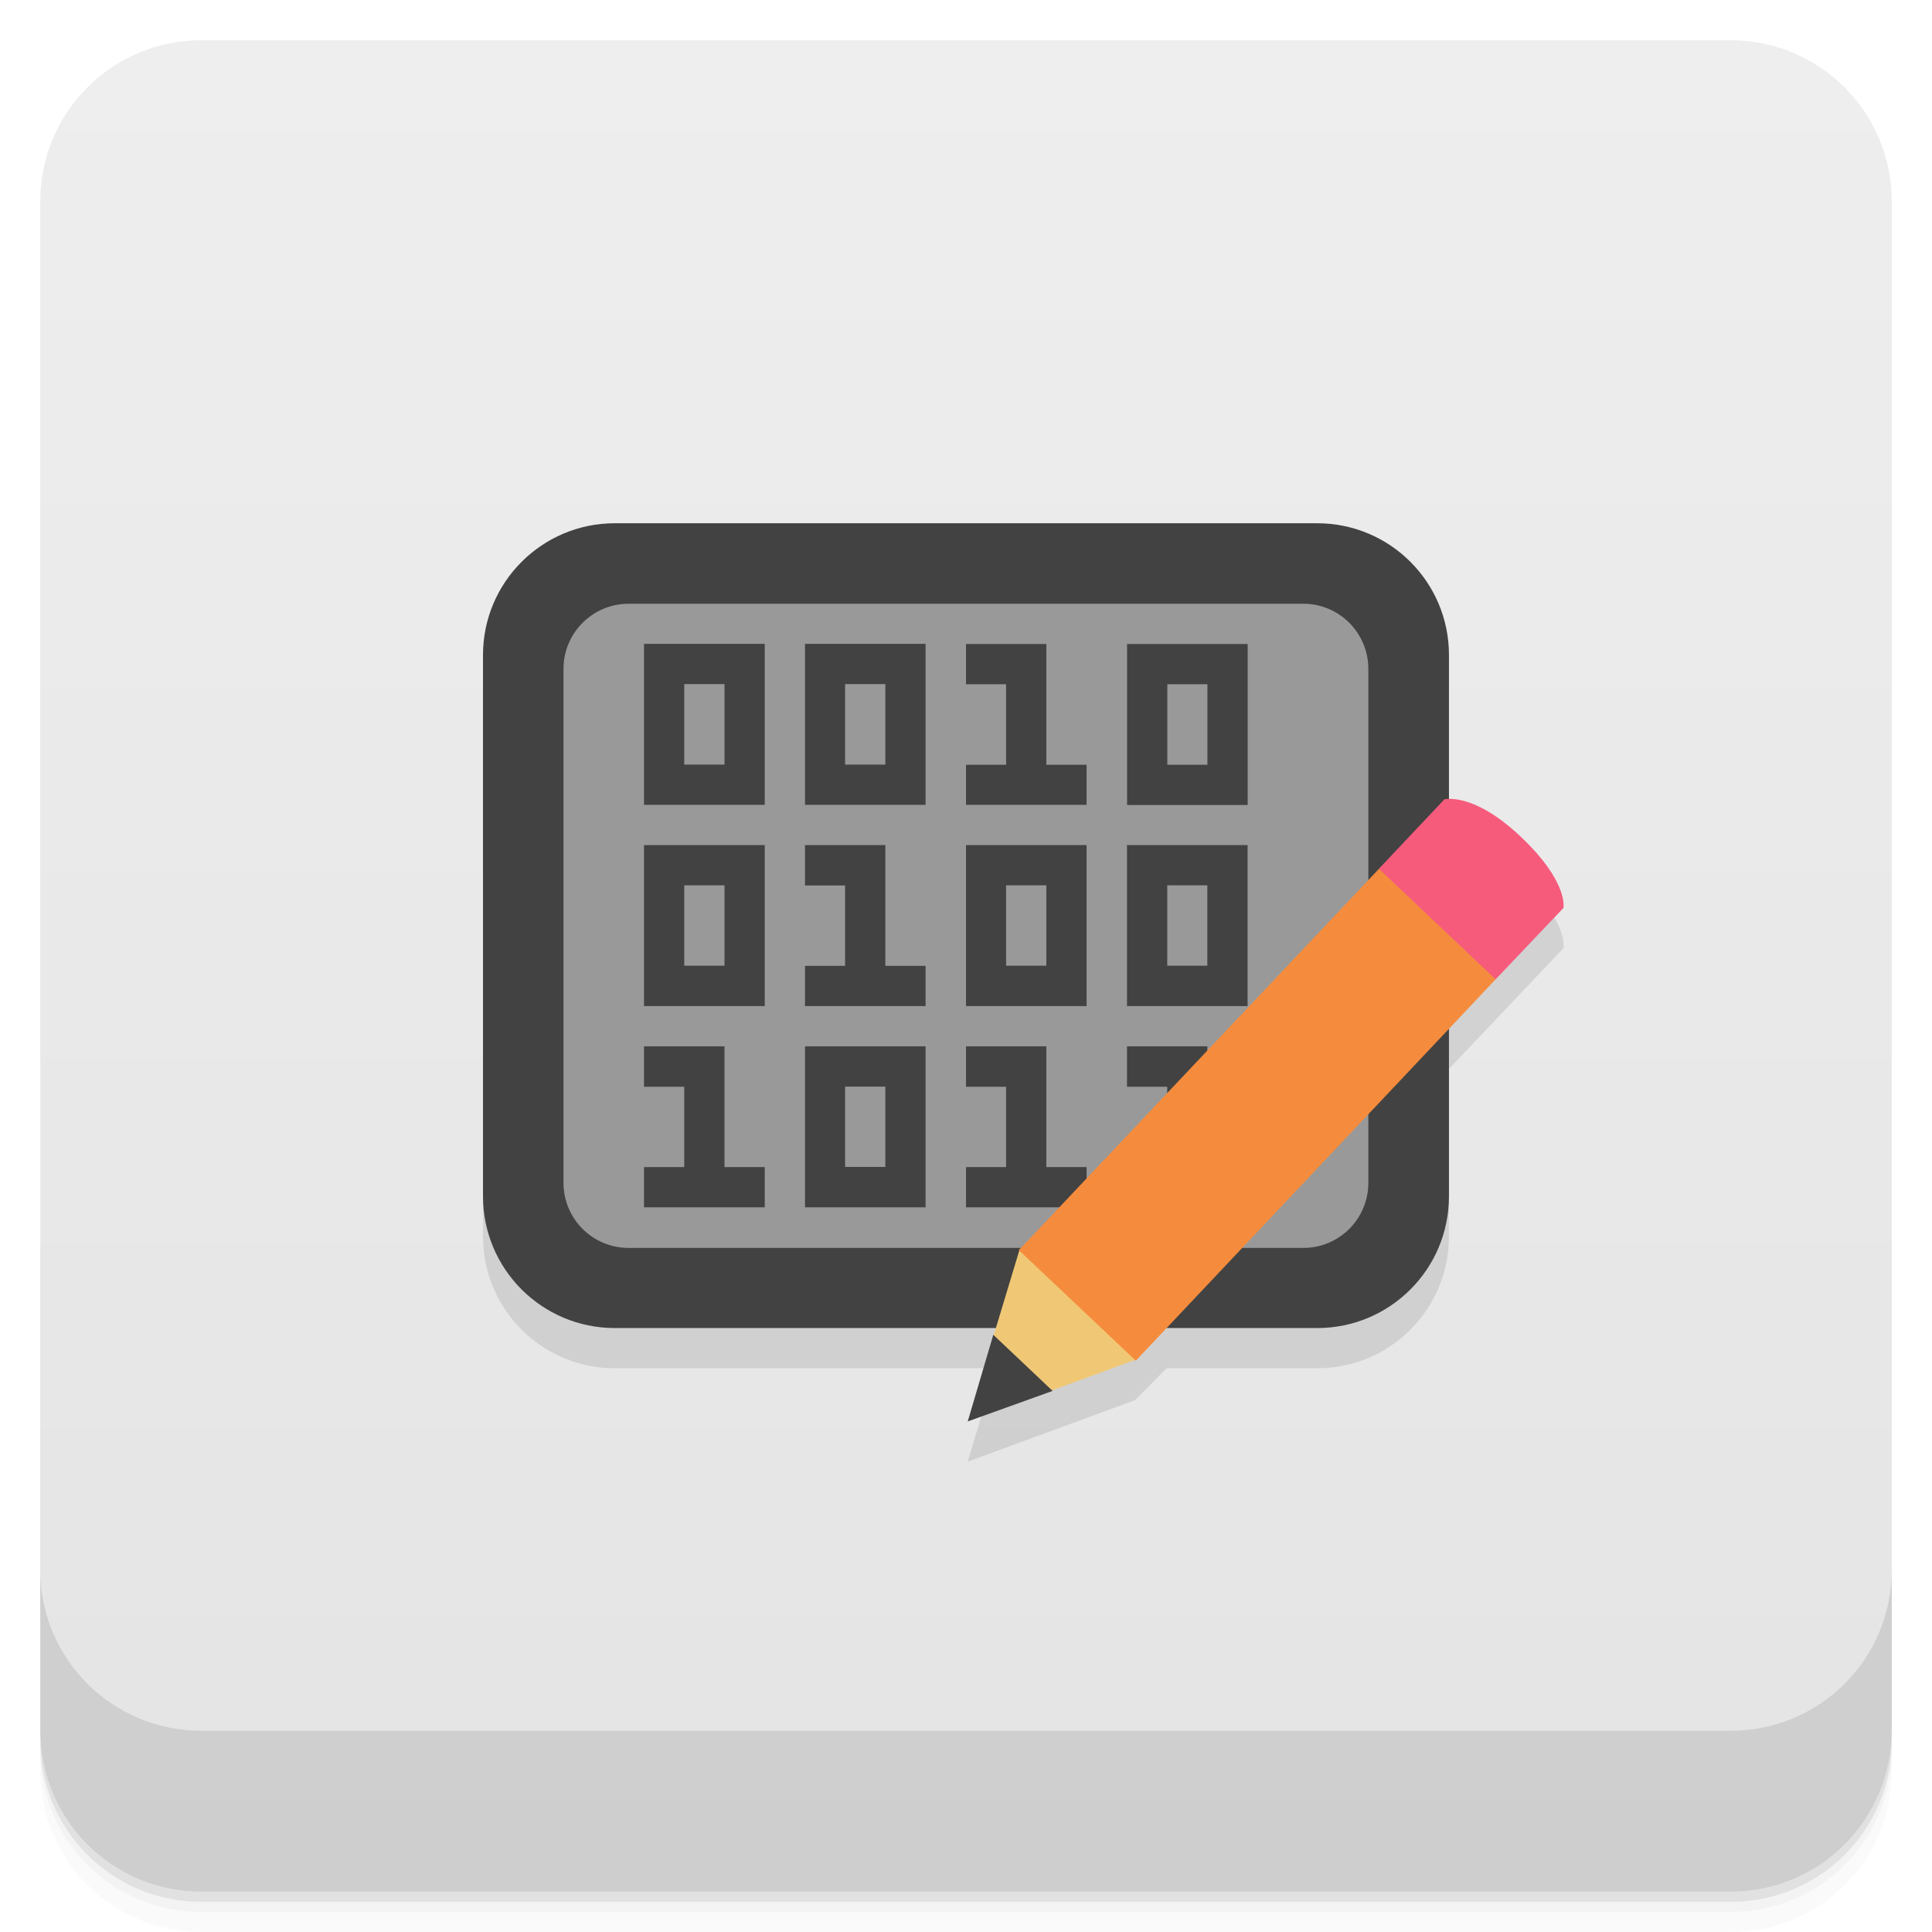
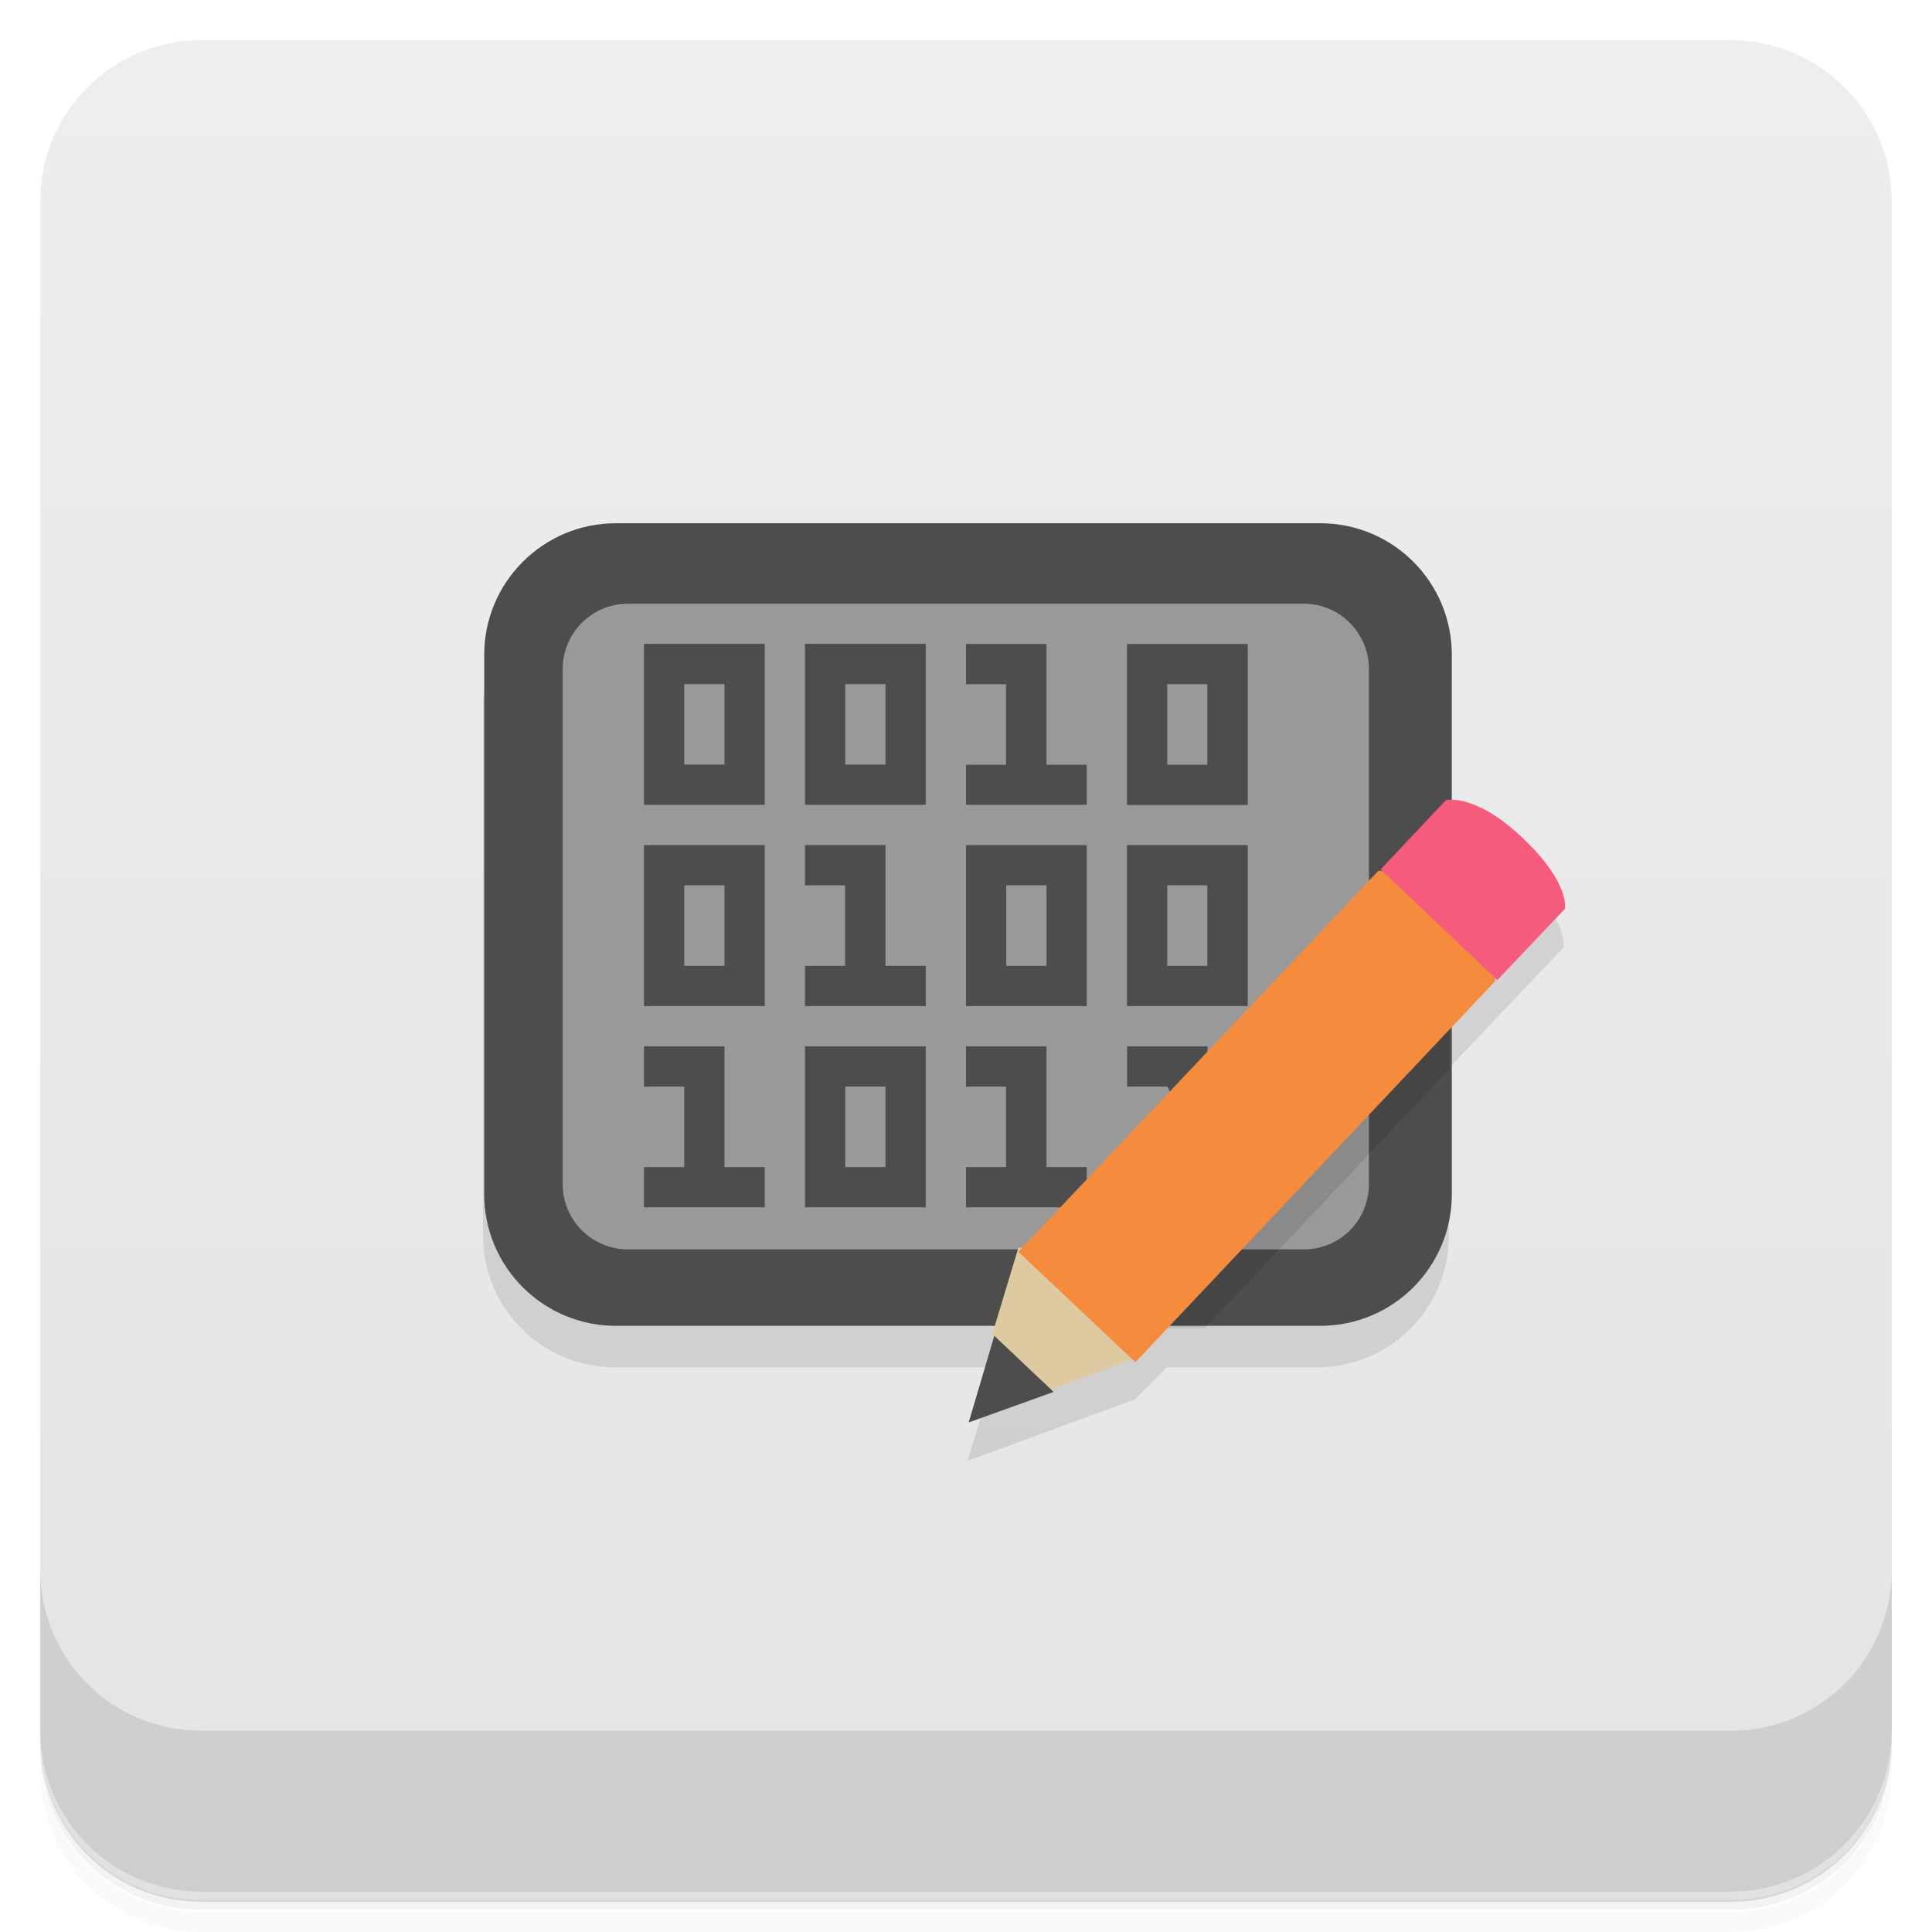
<svg xmlns="http://www.w3.org/2000/svg" version="1.1" viewBox="0 0 48 48">
  <defs>
-     <linearGradient id="bg" x1="1" x2="47" style="" gradientTransform="translate(-48 0)" gradientUnits="userSpaceOnUse">
+     <linearGradient id="bg" x1="1" x2="47" style="" gradientTransform="translate(-48)" gradientUnits="userSpaceOnUse">
      <stop style="stop-color:#e4e4e4" offset="0" />
      <stop style="stop-color:#eee" offset="1" />
    </linearGradient>
  </defs>
-   <path d="m1 43v0.25c0 2.216 1.784 4 4 4h38c2.216 0 4-1.784 4-4v-0.25c0 2.216-1.784 4-4 4h-38c-2.216 0-4-1.784-4-4zm0 0.5v0.5c0 2.216 1.784 4 4 4h38c2.216 0 4-1.784 4-4v-0.5c0 2.216-1.784 4-4 4h-38c-2.216 0-4-1.784-4-4z" style="opacity:.02" />
-   <path d="m1 43.25v0.25c0 2.216 1.784 4 4 4h38c2.216 0 4-1.784 4-4v-0.25c0 2.216-1.784 4-4 4h-38c-2.216 0-4-1.784-4-4z" style="opacity:.05" />
-   <path d="m1 43v0.25c0 2.216 1.784 4 4 4h38c2.216 0 4-1.784 4-4v-0.25c0 2.216-1.784 4-4 4h-38c-2.216 0-4-1.784-4-4z" style="opacity:.1" />
+   <path d="m1 43v0.25c0 2.22 1.78 4 4 4h38c2.22 0 4-1.78 4-4v-0.25c0 2.22-1.78 4-4 4h-38c-2.22 0-4-1.78-4-4zm0 0.5v0.5c0 2.22 1.78 4 4 4h38c2.22 0 4-1.78 4-4v-0.5c0 2.22-1.78 4-4 4h-38c-2.22 0-4-1.78-4-4z" style="opacity:.02" />
+   <path d="m1 43.2v0.25c0 2.22 1.78 4 4 4h38c2.22 0 4-1.78 4-4v-0.25c0 2.22-1.78 4-4 4h-38c-2.22 0-4-1.78-4-4z" style="opacity:.05" />
+   <path d="m1 43v0.25c0 2.22 1.78 4 4 4h38c2.22 0 4-1.78 4-4v-0.25c0 2.22-1.78 4-4 4h-38c-2.22 0-4-1.78-4-4z" style="opacity:.1" />
  <rect transform="rotate(-90)" x="-47" y="1" width="46" height="46" rx="4" style="fill:url(#bg)" />
-   <path d="m15.273 14c-1.804 0-3.273 1.464-3.273 3.273v13.449c0 1.808 1.468 3.272 3.273 3.272h9.469l-0.699 2.316v0.004l4.156-1.527 0.785-0.793h3.742c1.808 0 3.272-1.462 3.272-3.272v-4.164l2.846-3s0.145-0.633-1.07-1.781c-0.922-0.87-1.544-0.938-1.775-0.928v-3.576c0-1.808-1.462-3.273-3.272-3.273z" style="opacity:.1" />
-   <path d="m15.273 13h17.453c1.809 0 3.273 1.465 3.273 3.273v13.449c0 1.809-1.465 3.273-3.273 3.273h-17.453c-1.805 0-3.273-1.465-3.273-3.273v-13.449c0-1.809 1.469-3.273 3.273-3.273" style="fill:#424242" />
-   <path d="m15.617 15c-0.894 0-1.617 0.726-1.617 1.617v12.77c0 0.894 0.722 1.617 1.617 1.617h16.766c0.89 0 1.613-0.722 1.613-1.617v-12.77c0-0.89-0.722-1.617-1.613-1.617zm12.385 1h2.996v4h-2.996zm-12.002-0.004h3v4h-3v-3.996zm4 0h2.996v4h-2.996v-3.996zm4 0.004h1.996v3h1v0.996h-2.996v-0.996h0.996v-2h-0.996zm5.002 1v2h0.996v-2zm-12.002-0.004v2h1v-2zm3.996 0v2h1v-2zm-4.996 4h3v4h-3v-3.996zm4 0h1.996v3h1v1h-2.996v-1h0.996v-1.996h-0.996v-1zm4 0h2.996v4h-2.996v-3.996zm4 0h2.996v4h-2.996v-3.996zm-11 1v1.996h1v-1.996zm7.996 0v1.996h1v-1.996zm4.004 0v1.996h0.996v-1.996zm-13 4h2v3h1v1h-3v-1h1v-1.996h-1v-1zm4 0h2.996v4h-2.996v-3.996zm4 0h1.996v3h1v1h-2.996v-1h0.996v-1.996h-0.996v-1zm4 0h1.996v3h-0.996v-1.996h-1v-1zm-7.004 1v1.996h1v-1.996z" style="fill:#999" />
-   <path d="m1 39v4c0 2.216 1.784 4 4 4h38c2.216 0 4-1.784 4-4v-4c0 2.216-1.784 4-4 4h-38c-2.216 0-4-1.784-4-4z" style="opacity:.1" />
-   <path d="m25.336 31.025v4e-3l-0.646 2.14 0.311 0.83 1.139 0.543 2.103-0.771-0.242-2.772z" style="fill:#f0c875" />
-   <path d="m25.313 31.06 8.947-9.474 2.74 0.414 0.158 2.332-8.939 9.474" style="fill:#f58c3d" />
-   <path d="m34.26 21.586 2.898 2.746 1.684-1.773s0.145-0.633-1.07-1.781c-1.176-1.109-1.887-0.918-1.887-0.918l-1.629 1.727" style="fill:#f65b7c" />
-   <path d="m24.676 33.17-0.633 2.145 2.109-0.758-1.477-1.398" style="fill:#424242" />
+   <path d="m12 17.3v13.4c0 1.81 1.47 3.27 3.27 3.27h9.47l-0.699 2.32v0.004l4.16-1.53 0.785-0.793h3.74c1.81 0 3.27-1.46 3.27-3.27v-4.16l2.85-3s0.145-0.633-1.07-1.78z" style="opacity:.1" />
+   <path d="m15.3 13h17.5c1.81 0 3.27 1.46 3.27 3.27v13.4c0 1.81-1.46 3.27-3.27 3.27h-17.5c-1.8 0-3.27-1.46-3.27-3.27v-13.4c0-1.81 1.47-3.27 3.27-3.27" style="fill:#4d4d4d" />
+   <path d="m15.6 15c-0.894 0-1.62 0.726-1.62 1.62v12.8c0 0.894 0.722 1.62 1.62 1.62h16.8c0.89 0 1.61-0.722 1.61-1.62v-12.8c0-0.89-0.722-1.62-1.61-1.62zm12.4 1h3v4h-3zm-12-0.004h3v4h-3v-4zm4 0h3v4h-3v-4zm4 0.004h2v3h1v0.996h-3v-0.996h0.996v-2h-0.996zm5 1v2h0.996v-2zm-12-0.004v2h1v-2zm4 0v2h1v-2zm-5 4h3v4h-3v-4zm4 0h2v3h1v1h-3v-1h0.996v-2h-0.996v-1zm4 0h3v4h-3v-4zm4 0h3v4h-3v-4zm-11 1v2h1v-2zm8 0v2h1v-2zm4 0v2h0.996v-2zm-13 4h2v3h1v1h-3v-1h1v-2h-1v-1zm4 0h3v4h-3v-4zm4 0h2v3h1v1h-3v-1h0.996v-2h-0.996v-1zm4 0h2v3l-0.996-2h-1v-1zm-7 1v2h1v-2z" style="fill:#999" />
+   <path d="m1 39v4c0 2.22 1.78 4 4 4h38c2.22 0 4-1.78 4-4v-4c0 2.22-1.78 4-4 4h-38c-2.22 0-4-1.78-4-4z" style="opacity:.1" />
+   <path d="m26.3 33h3.63l6.07-6.43v-3.71z" style="opacity:.1" />
+   <path d="m25.3 31v4e-3l-0.646 2.14 0.311 0.83 1.14 0.543 2.1-0.771-0.242-2.77z" style="fill:#decaa0" />
+   <path d="m25.3 31.1 8.95-9.47 2.74 0.414 0.158 2.33-8.94 9.47" style="fill:#f58c3d" />
+   <path d="m34.3 21.6 2.9 2.75 1.68-1.77s0.145-0.633-1.07-1.78c-1.18-1.11-1.89-0.918-1.89-0.918l-1.63 1.73" style="fill:#f65b7c" />
+   <path d="m24.7 33.2-0.633 2.14 2.11-0.758-1.48-1.4" style="fill:#4d4d4d" />
</svg>
